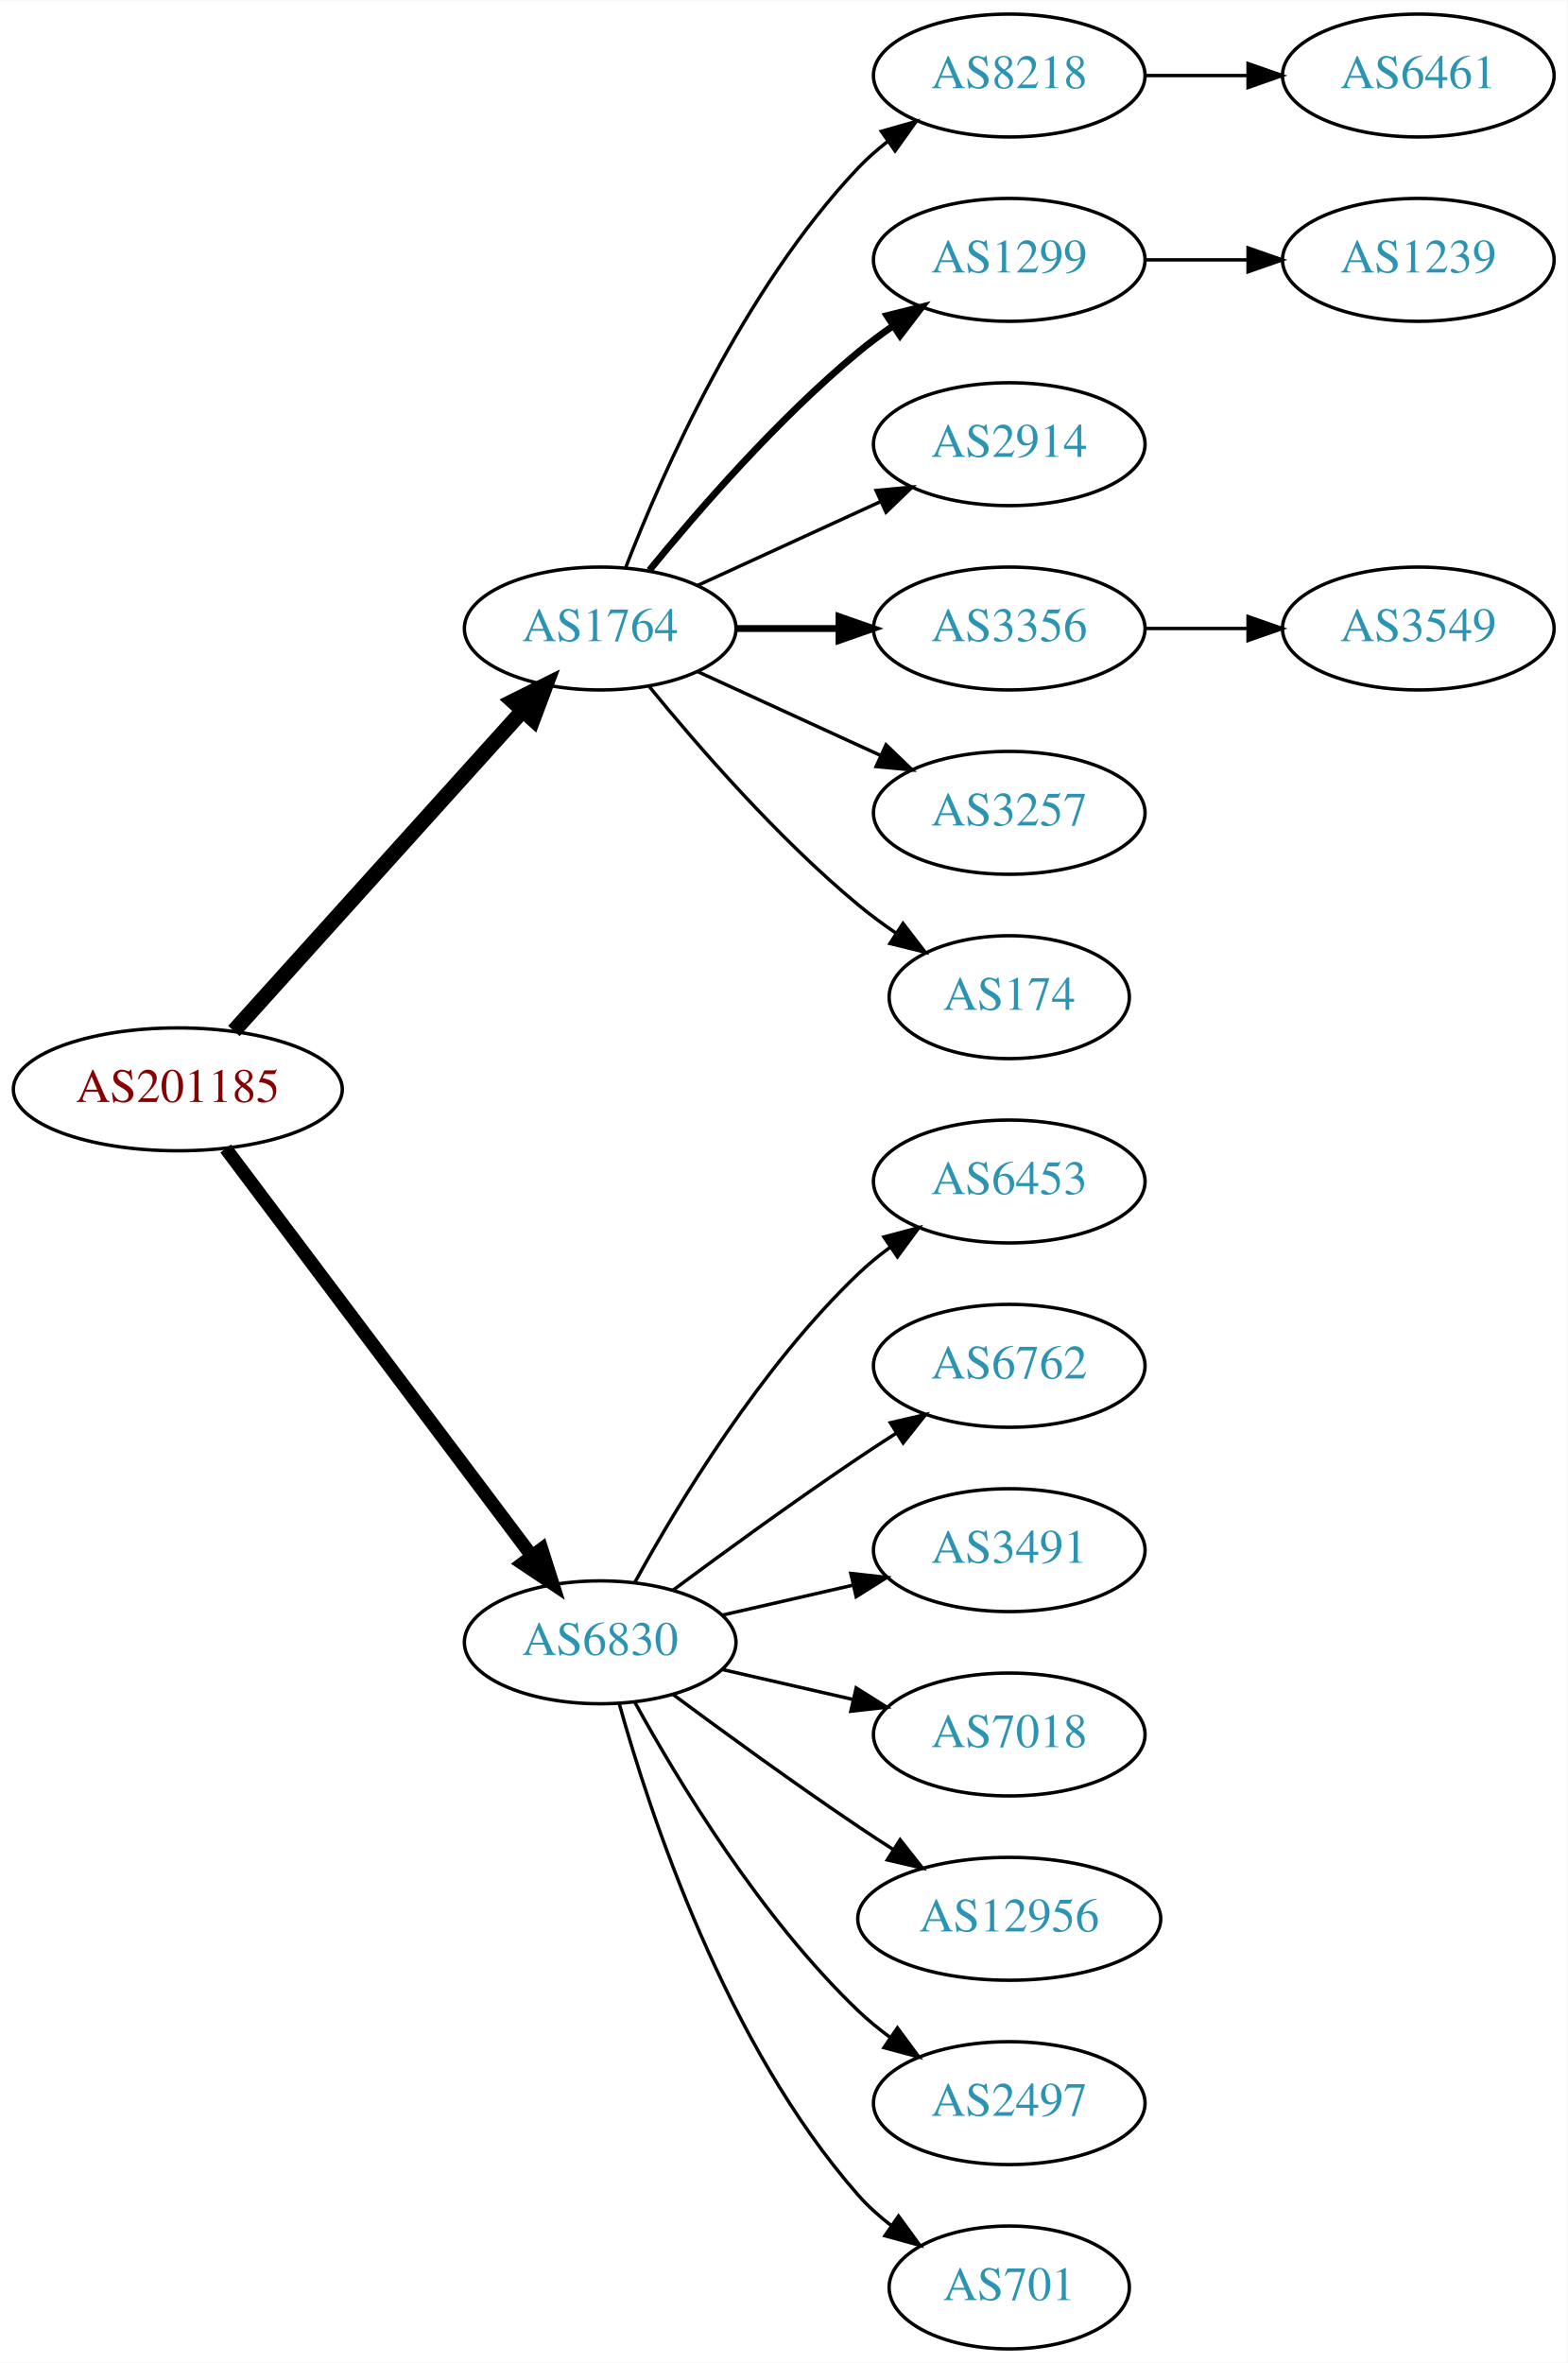
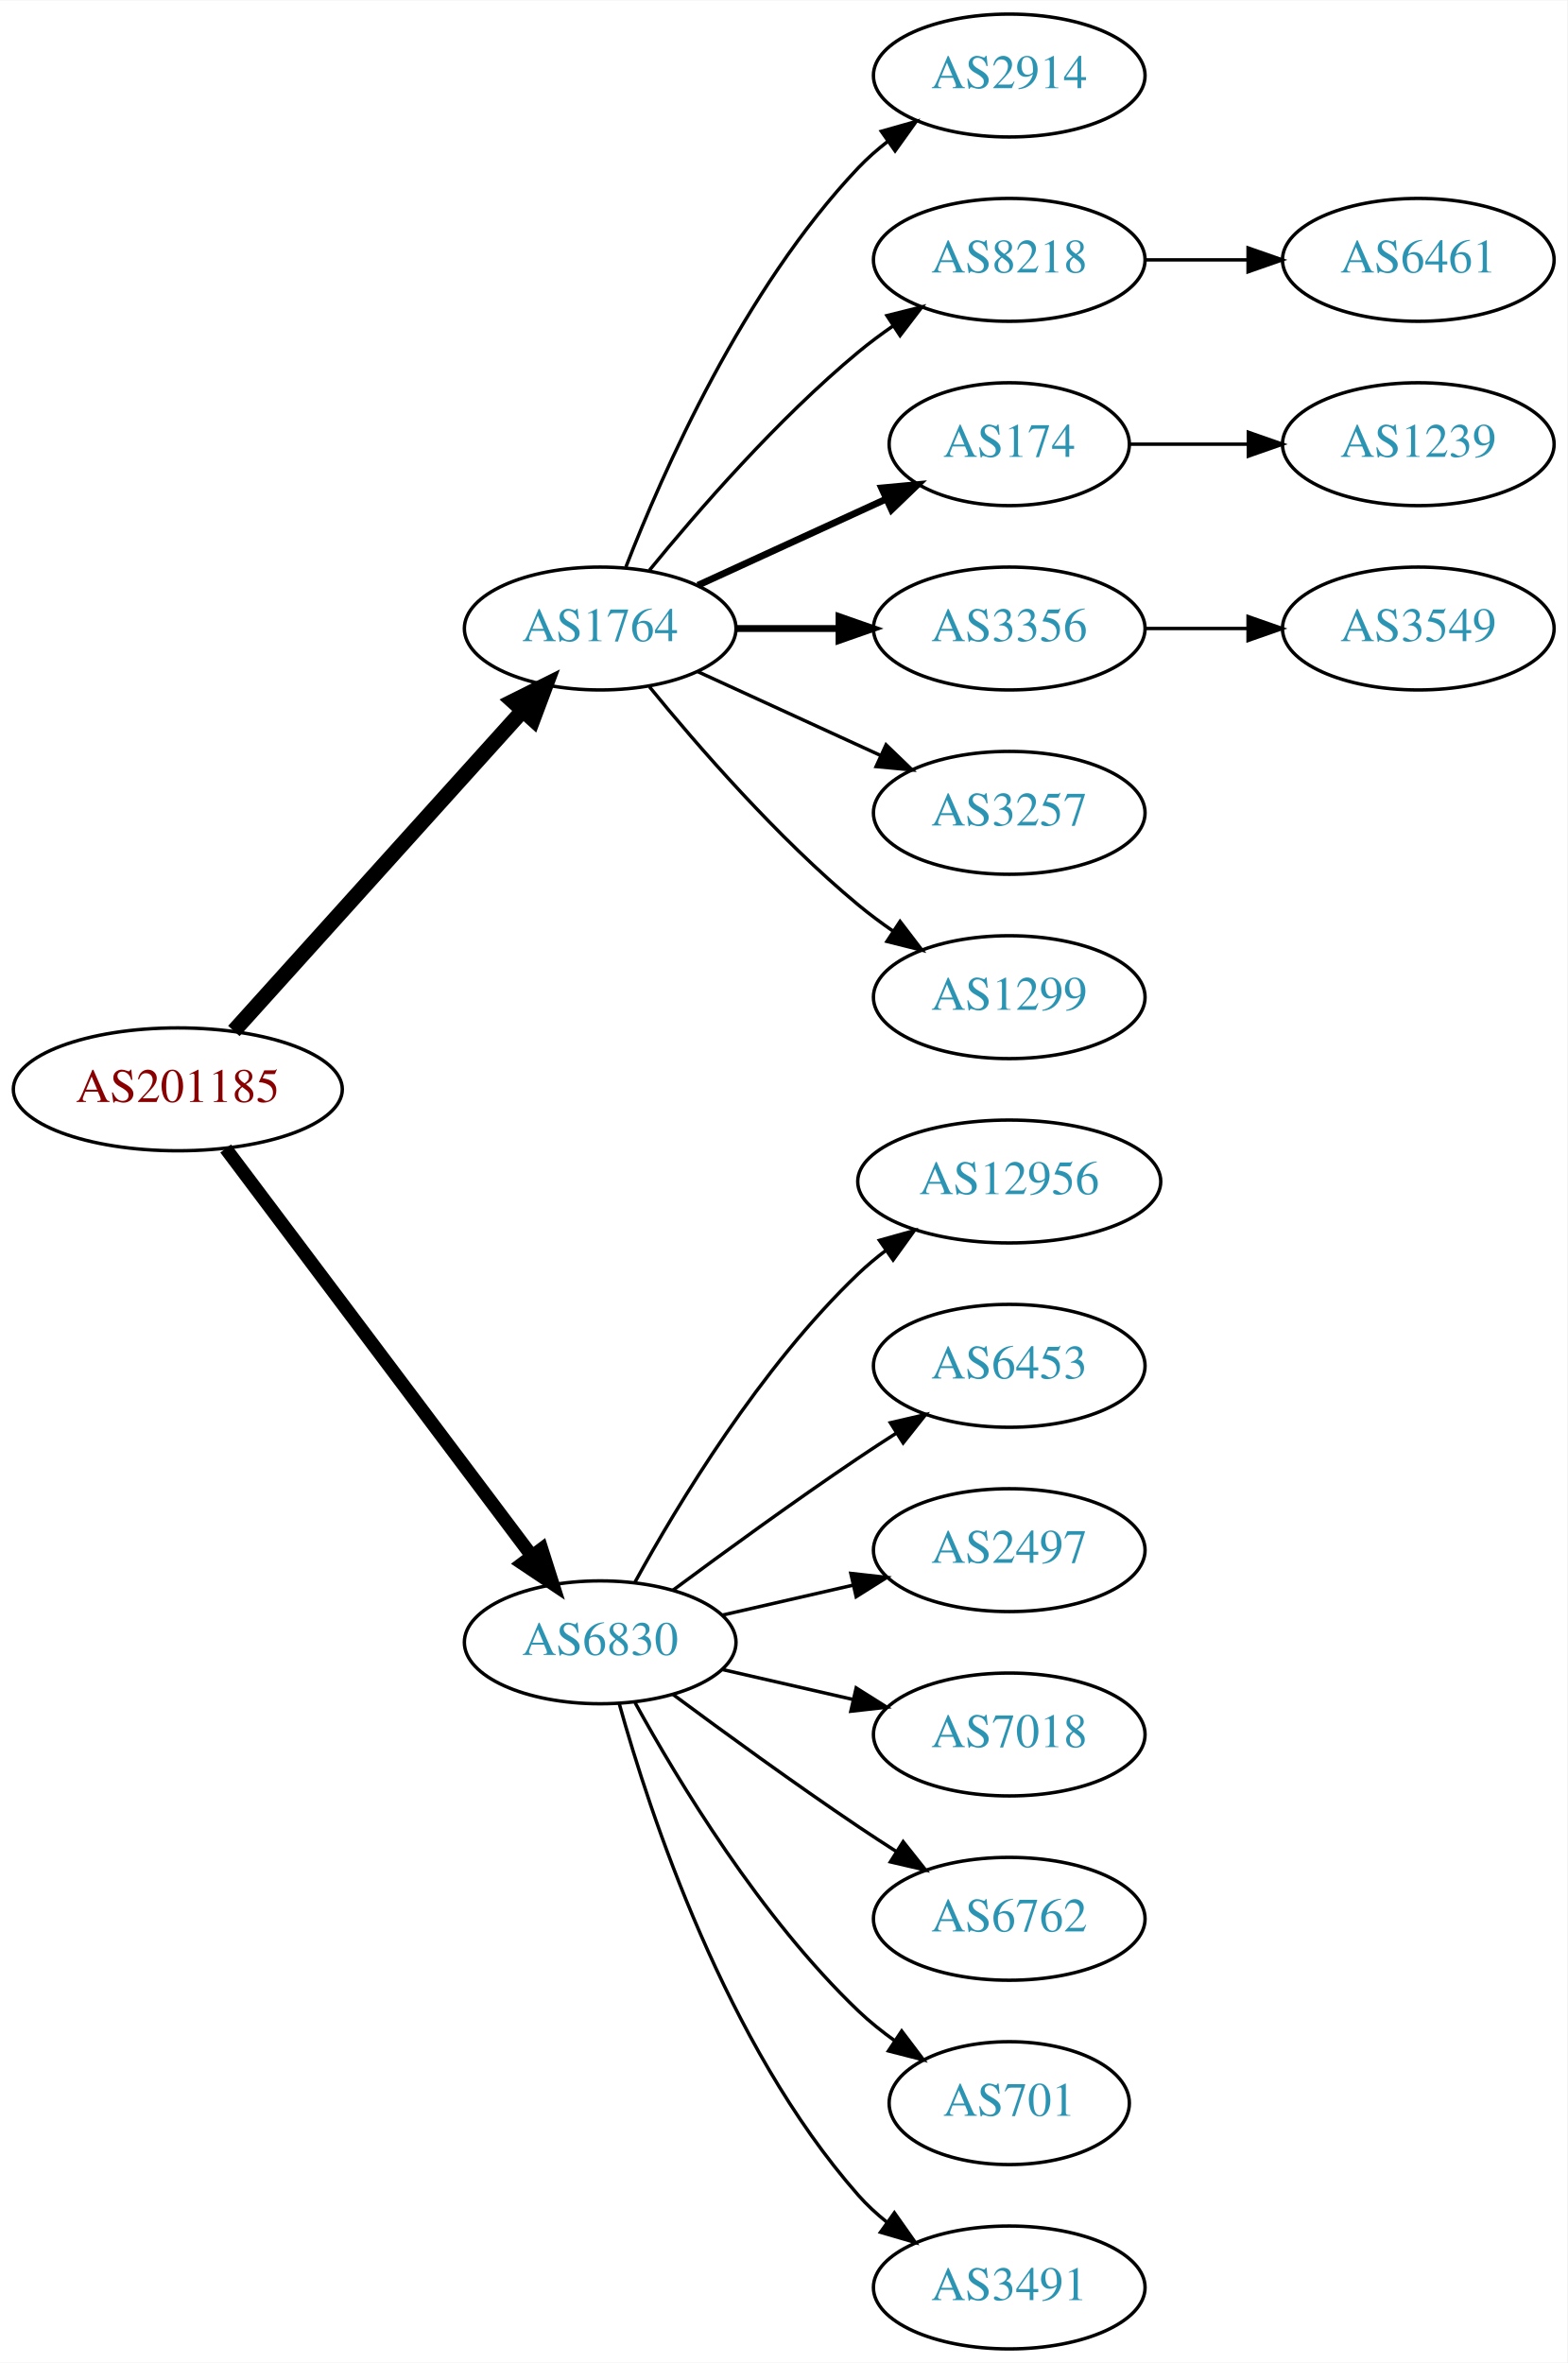
<svg xmlns="http://www.w3.org/2000/svg" xmlns:xlink="http://www.w3.org/1999/xlink" width="459pt" height="692pt" viewBox="0.00 0.00 459.17 692.00">
  <g id="graph0" class="graph" transform="scale(1 1) rotate(0) translate(4 688)">
    <polygon fill="white" stroke="none" points="-4,4 -4,-688 455.17,-688 455.17,4 -4,4" />
    <g id="node1" class="node">
      <g id="a_node1">
        <a xlink:href="/asn/201185" xlink:title="AS201185 ~ Kapsch BusinessCom AG [AT]">
          <ellipse fill="#ffffff" stroke="black" cx="48.096" cy="-369" rx="48.192" ry="18" />
          <text text-anchor="middle" x="48.096" y="-365.3" font-family="Times,serif" font-size="14.00" fill="#880000">AS201185</text>
        </a>
      </g>
    </g>
    <g id="node2" class="node">
      <g id="a_node2">
        <a xlink:href="/asn/1764" xlink:title="AS1764 ~ NEXTLAYER-AS [AT]">
          <ellipse fill="#ffffff" stroke="black" cx="171.838" cy="-504" rx="39.794" ry="18" />
          <text text-anchor="middle" x="171.838" y="-500.3" font-family="Times,serif" font-size="14.00" fill="#2c94b3">AS1764</text>
        </a>
      </g>
    </g>
    <g id="edge1" class="edge">
      <path fill="none" stroke="black" stroke-width="4.5" d="M64.514,-386.098C85.945,-409.862 124.837,-452.99 149.174,-479.977" />
      <polygon fill="black" stroke="black" stroke-width="4.5" points="146.304,-482.674 155.925,-487.463 152.152,-477.4 146.304,-482.674" />
    </g>
    <g id="node3" class="node">
      <g id="a_node3">
        <a xlink:href="/asn/6830" xlink:title="AS6830 ~ LibertyGlobal [AT]">
          <ellipse fill="#ffffff" stroke="black" cx="171.838" cy="-207" rx="39.794" ry="18" />
          <text text-anchor="middle" x="171.838" y="-203.3" font-family="Times,serif" font-size="14.00" fill="#2c94b3">AS6830</text>
        </a>
      </g>
    </g>
    <g id="edge2" class="edge">
      <path fill="none" stroke="black" stroke-width="3.938" d="M62.124,-351.663C83.634,-323.04 126.675,-265.767 151.664,-232.514" />
      <polygon fill="black" stroke="black" stroke-width="3.938" points="154.693,-234.309 157.903,-224.212 149.097,-230.104 154.693,-234.309" />
    </g>
    <g id="node4" class="node">
      <g id="a_node4">
-         <a xlink:href="/asn/8218" xlink:title="AS8218 ~ legacy Neotelecoms [FR]">
+         <a xlink:href="/asn/2914" xlink:title="AS2914 ~ NTT America, Inc. [US]">
          <ellipse fill="#ffffff" stroke="black" cx="291.681" cy="-666" rx="39.794" ry="18" />
-           <text text-anchor="middle" x="291.681" y="-662.3" font-family="Times,serif" font-size="14.00" fill="#2c94b3">AS8218</text>
+           <text text-anchor="middle" x="291.681" y="-662.3" font-family="Times,serif" font-size="14.00" fill="#2c94b3">AS2914</text>
        </a>
      </g>
    </g>
    <g id="edge3" class="edge">
      <path fill="none" stroke="black" d="M179.361,-521.994C190.112,-549.728 213.769,-603.429 247.484,-639 250.07,-641.728 252.988,-644.294 256.056,-646.677" />
      <polygon fill="black" stroke="black" points="254.21,-649.658 264.404,-652.543 258.234,-643.93 254.21,-649.658" />
    </g>
    <g id="node5" class="node">
      <g id="a_node5">
-         <a xlink:href="/asn/1299" xlink:title="AS1299 ~ Telia Carrier [EU]">
+         <a xlink:href="/asn/8218" xlink:title="AS8218 ~ legacy Neotelecoms [FR]">
          <ellipse fill="#ffffff" stroke="black" cx="291.681" cy="-612" rx="39.794" ry="18" />
-           <text text-anchor="middle" x="291.681" y="-608.3" font-family="Times,serif" font-size="14.00" fill="#2c94b3">AS1299</text>
+           <text text-anchor="middle" x="291.681" y="-608.3" font-family="Times,serif" font-size="14.00" fill="#2c94b3">AS8218</text>
        </a>
      </g>
    </g>
    <g id="edge4" class="edge">
-       <path fill="none" stroke="black" stroke-width="2" d="M186.257,-521.065C200.372,-538.375 223.786,-565.345 247.484,-585 250.701,-587.668 254.201,-590.27 257.772,-592.741" />
-       <polygon fill="black" stroke="black" stroke-width="2" points="255.85,-595.666 266.128,-598.236 259.695,-589.817 255.85,-595.666" />
+       <path fill="none" stroke="black" d="M186.257,-521.065C200.372,-538.375 223.786,-565.345 247.484,-585 250.701,-587.668 254.201,-590.27 257.772,-592.741" />
+       <polygon fill="black" stroke="black" points="255.85,-595.666 266.128,-598.236 259.695,-589.817 255.85,-595.666" />
    </g>
    <g id="node6" class="node">
      <g id="a_node6">
-         <a xlink:href="/asn/2914" xlink:title="AS2914 ~ NTT America, Inc. [US]">
-           <ellipse fill="#ffffff" stroke="black" cx="291.681" cy="-558" rx="39.794" ry="18" />
-           <text text-anchor="middle" x="291.681" y="-554.3" font-family="Times,serif" font-size="14.00" fill="#2c94b3">AS2914</text>
+         <a xlink:href="/asn/174" xlink:title="AS174 ~ Cogent Communications [US]">
+           <ellipse fill="#ffffff" stroke="black" cx="291.681" cy="-558" rx="35.194" ry="18" />
+           <text text-anchor="middle" x="291.681" y="-554.3" font-family="Times,serif" font-size="14.00" fill="#2c94b3">AS174</text>
        </a>
      </g>
    </g>
    <g id="edge5" class="edge">
-       <path fill="none" stroke="black" d="M200.467,-516.661C216.424,-523.973 236.694,-533.261 253.977,-541.181" />
-       <polygon fill="black" stroke="black" points="252.676,-544.435 263.225,-545.419 255.592,-538.071 252.676,-544.435" />
+       <path fill="none" stroke="black" stroke-width="2" d="M200.467,-516.661C216.883,-524.183 237.865,-533.798 255.461,-541.861" />
+       <polygon fill="black" stroke="black" stroke-width="2" points="254.29,-545.174 264.839,-546.158 257.206,-538.811 254.29,-545.174" />
    </g>
    <g id="node7" class="node">
      <g id="a_node7">
        <a xlink:href="/asn/3356" xlink:title="AS3356 ~ Level 3 Parent, LLC [US]">
          <ellipse fill="#ffffff" stroke="black" cx="291.681" cy="-504" rx="39.794" ry="18" />
          <text text-anchor="middle" x="291.681" y="-500.3" font-family="Times,serif" font-size="14.00" fill="#2c94b3">AS3356</text>
        </a>
      </g>
    </g>
    <g id="edge6" class="edge">
      <path fill="none" stroke="black" stroke-width="2" d="M211.751,-504C221.304,-504 231.654,-504 241.616,-504" />
      <polygon fill="black" stroke="black" stroke-width="2" points="241.809,-507.5 251.809,-504 241.809,-500.5 241.809,-507.5" />
    </g>
    <g id="node8" class="node">
      <g id="a_node8">
        <a xlink:href="/asn/3257" xlink:title="AS3257 ~ GTT [DE]">
          <ellipse fill="#ffffff" stroke="black" cx="291.681" cy="-450" rx="39.794" ry="18" />
          <text text-anchor="middle" x="291.681" y="-446.3" font-family="Times,serif" font-size="14.00" fill="#2c94b3">AS3257</text>
        </a>
      </g>
    </g>
    <g id="edge7" class="edge">
      <path fill="none" stroke="black" d="M200.467,-491.339C216.424,-484.027 236.694,-474.739 253.977,-466.819" />
      <polygon fill="black" stroke="black" points="255.592,-469.929 263.225,-462.581 252.676,-463.565 255.592,-469.929" />
    </g>
    <g id="node9" class="node">
      <g id="a_node9">
-         <a xlink:href="/asn/174" xlink:title="AS174 ~ Cogent Communications [US]">
-           <ellipse fill="#ffffff" stroke="black" cx="291.681" cy="-396" rx="35.194" ry="18" />
-           <text text-anchor="middle" x="291.681" y="-392.3" font-family="Times,serif" font-size="14.00" fill="#2c94b3">AS174</text>
+         <a xlink:href="/asn/1299" xlink:title="AS1299 ~ Telia Carrier [EU]">
+           <ellipse fill="#ffffff" stroke="black" cx="291.681" cy="-396" rx="39.794" ry="18" />
+           <text text-anchor="middle" x="291.681" y="-392.3" font-family="Times,serif" font-size="14.00" fill="#2c94b3">AS1299</text>
        </a>
      </g>
    </g>
    <g id="edge8" class="edge">
-       <path fill="none" stroke="black" d="M186.257,-486.935C200.372,-469.625 223.786,-442.655 247.484,-423 250.948,-420.128 254.74,-417.331 258.595,-414.692" />
-       <polygon fill="black" stroke="black" points="260.556,-417.592 267.027,-409.203 256.737,-411.725 260.556,-417.592" />
+       <path fill="none" stroke="black" d="M186.257,-486.935C200.372,-469.625 223.786,-442.655 247.484,-423 250.701,-420.332 254.201,-417.73 257.772,-415.259" />
+       <polygon fill="black" stroke="black" points="259.695,-418.183 266.128,-409.764 255.85,-412.334 259.695,-418.183" />
    </g>
    <g id="node13" class="node">
      <g id="a_node13">
-         <a xlink:href="/asn/6453" xlink:title="AS6453 ~ TATA COMMUNICATIONS (AMERICA) INC [US]">
-           <ellipse fill="#ffffff" stroke="black" cx="291.681" cy="-342" rx="39.794" ry="18" />
-           <text text-anchor="middle" x="291.681" y="-338.3" font-family="Times,serif" font-size="14.00" fill="#2c94b3">AS6453</text>
+         <a xlink:href="/asn/12956" xlink:title="AS12956 ~ TELXIUS [ES]">
+           <ellipse fill="#ffffff" stroke="black" cx="291.681" cy="-342" rx="44.393" ry="18" />
+           <text text-anchor="middle" x="291.681" y="-338.3" font-family="Times,serif" font-size="14.00" fill="#2c94b3">AS12956</text>
        </a>
      </g>
    </g>
    <g id="edge12" class="edge">
-       <path fill="none" stroke="black" d="M182.079,-224.713C194.625,-247.561 218.802,-287.611 247.484,-315 250.353,-317.739 253.542,-320.347 256.851,-322.785" />
-       <polygon fill="black" stroke="black" points="254.974,-325.742 265.21,-328.477 258.914,-319.956 254.974,-325.742" />
+       <path fill="none" stroke="black" d="M182.079,-224.713C194.625,-247.561 218.802,-287.611 247.484,-315 249.991,-317.393 252.742,-319.687 255.605,-321.855" />
+       <polygon fill="black" stroke="black" points="253.651,-324.759 263.855,-327.61 257.656,-319.018 253.651,-324.759" />
    </g>
    <g id="node14" class="node">
      <g id="a_node14">
-         <a xlink:href="/asn/6762" xlink:title="AS6762 ~ TELECOM ITALIA SPARKLE S.p.A. [IT]">
+         <a xlink:href="/asn/6453" xlink:title="AS6453 ~ TATA COMMUNICATIONS (AMERICA) INC [US]">
          <ellipse fill="#ffffff" stroke="black" cx="291.681" cy="-288" rx="39.794" ry="18" />
-           <text text-anchor="middle" x="291.681" y="-284.3" font-family="Times,serif" font-size="14.00" fill="#2c94b3">AS6762</text>
+           <text text-anchor="middle" x="291.681" y="-284.3" font-family="Times,serif" font-size="14.00" fill="#2c94b3">AS6453</text>
        </a>
      </g>
    </g>
    <g id="edge13" class="edge">
      <path fill="none" stroke="black" d="M193.168,-222.277C208.031,-233.304 228.775,-248.407 247.484,-261 251.033,-263.389 254.784,-265.839 258.532,-268.242" />
      <polygon fill="black" stroke="black" points="256.858,-271.325 267.181,-273.712 260.6,-265.409 256.858,-271.325" />
    </g>
    <g id="node15" class="node">
      <g id="a_node15">
-         <a xlink:href="/asn/3491" xlink:title="AS3491 ~ PCCW Global, Inc. [US]">
+         <a xlink:href="/asn/2497" xlink:title="AS2497 ~ Internet Initiative Japan Inc. [JP]">
          <ellipse fill="#ffffff" stroke="black" cx="291.681" cy="-234" rx="39.794" ry="18" />
-           <text text-anchor="middle" x="291.681" y="-230.3" font-family="Times,serif" font-size="14.00" fill="#2c94b3">AS3491</text>
+           <text text-anchor="middle" x="291.681" y="-230.3" font-family="Times,serif" font-size="14.00" fill="#2c94b3">AS2497</text>
        </a>
      </g>
    </g>
    <g id="edge14" class="edge">
      <path fill="none" stroke="black" d="M207.557,-214.955C219.557,-217.704 233.178,-220.825 245.871,-223.733" />
      <polygon fill="black" stroke="black" points="245.273,-227.187 255.802,-226.009 246.836,-220.364 245.273,-227.187" />
    </g>
    <g id="node16" class="node">
      <g id="a_node16">
        <a xlink:href="/asn/7018" xlink:title="AS7018 ~ AT&amp;T Services, Inc. [US]">
          <ellipse fill="#ffffff" stroke="black" cx="291.681" cy="-180" rx="39.794" ry="18" />
          <text text-anchor="middle" x="291.681" y="-176.3" font-family="Times,serif" font-size="14.00" fill="#2c94b3">AS7018</text>
        </a>
      </g>
    </g>
    <g id="edge15" class="edge">
      <path fill="none" stroke="black" d="M207.557,-199.045C219.557,-196.296 233.178,-193.175 245.871,-190.267" />
      <polygon fill="black" stroke="black" points="246.836,-193.636 255.802,-187.991 245.273,-186.813 246.836,-193.636" />
    </g>
    <g id="node17" class="node">
      <g id="a_node17">
-         <a xlink:href="/asn/12956" xlink:title="AS12956 ~ TELXIUS [ES]">
-           <ellipse fill="#ffffff" stroke="black" cx="291.681" cy="-126" rx="44.393" ry="18" />
-           <text text-anchor="middle" x="291.681" y="-122.3" font-family="Times,serif" font-size="14.00" fill="#2c94b3">AS12956</text>
+         <a xlink:href="/asn/6762" xlink:title="AS6762 ~ TELECOM ITALIA SPARKLE S.p.A. [IT]">
+           <ellipse fill="#ffffff" stroke="black" cx="291.681" cy="-126" rx="39.794" ry="18" />
+           <text text-anchor="middle" x="291.681" y="-122.3" font-family="Times,serif" font-size="14.00" fill="#2c94b3">AS6762</text>
        </a>
      </g>
    </g>
    <g id="edge16" class="edge">
-       <path fill="none" stroke="black" d="M193.168,-191.723C208.031,-180.696 228.775,-165.593 247.484,-153 250.774,-150.785 254.237,-148.518 257.711,-146.285" />
-       <polygon fill="black" stroke="black" points="259.708,-149.163 266.279,-140.852 255.959,-143.252 259.708,-149.163" />
+       <path fill="none" stroke="black" d="M193.168,-191.723C208.031,-180.696 228.775,-165.593 247.484,-153 251.033,-150.611 254.784,-148.161 258.532,-145.758" />
+       <polygon fill="black" stroke="black" points="260.6,-148.591 267.181,-140.288 256.858,-142.675 260.6,-148.591" />
    </g>
    <g id="node18" class="node">
      <g id="a_node18">
-         <a xlink:href="/asn/2497" xlink:title="AS2497 ~ Internet Initiative Japan Inc. [JP]">
-           <ellipse fill="#ffffff" stroke="black" cx="291.681" cy="-72" rx="39.794" ry="18" />
-           <text text-anchor="middle" x="291.681" y="-68.3" font-family="Times,serif" font-size="14.00" fill="#2c94b3">AS2497</text>
+         <a xlink:href="/asn/701" xlink:title="AS701 ~ UUNET [US]">
+           <ellipse fill="#ffffff" stroke="black" cx="291.681" cy="-72" rx="35.194" ry="18" />
+           <text text-anchor="middle" x="291.681" y="-68.3" font-family="Times,serif" font-size="14.00" fill="#2c94b3">AS701</text>
        </a>
      </g>
    </g>
    <g id="edge17" class="edge">
-       <path fill="none" stroke="black" d="M182.079,-189.287C194.625,-166.439 218.802,-126.389 247.484,-99 250.353,-96.261 253.542,-93.653 256.851,-91.215" />
-       <polygon fill="black" stroke="black" points="258.914,-94.044 265.21,-85.523 254.974,-88.258 258.914,-94.044" />
+       <path fill="none" stroke="black" d="M182.079,-189.287C194.625,-166.439 218.802,-126.389 247.484,-99 250.738,-95.893 254.405,-92.954 258.192,-90.24" />
+       <polygon fill="black" stroke="black" points="260.169,-93.128 266.56,-84.678 256.294,-87.299 260.169,-93.128" />
    </g>
    <g id="node19" class="node">
      <g id="a_node19">
-         <a xlink:href="/asn/701" xlink:title="AS701 ~ UUNET [US]">
-           <ellipse fill="#ffffff" stroke="black" cx="291.681" cy="-18" rx="35.194" ry="18" />
-           <text text-anchor="middle" x="291.681" y="-14.3" font-family="Times,serif" font-size="14.00" fill="#2c94b3">AS701</text>
+         <a xlink:href="/asn/3491" xlink:title="AS3491 ~ PCCW Global, Inc. [US]">
+           <ellipse fill="#ffffff" stroke="black" cx="291.681" cy="-18" rx="39.794" ry="18" />
+           <text text-anchor="middle" x="291.681" y="-14.3" font-family="Times,serif" font-size="14.00" fill="#2c94b3">AS3491</text>
        </a>
      </g>
    </g>
    <g id="edge18" class="edge">
-       <path fill="none" stroke="black" d="M177.411,-189.054C186.317,-157.005 208.601,-89.158 247.484,-45 250.312,-41.789 253.613,-38.828 257.108,-36.136" />
-       <polygon fill="black" stroke="black" points="259.242,-38.916 265.483,-30.355 255.265,-33.155 259.242,-38.916" />
+       <path fill="none" stroke="black" d="M177.411,-189.054C186.317,-157.005 208.601,-89.158 247.484,-45 249.968,-42.179 252.818,-39.551 255.844,-37.129" />
+       <polygon fill="black" stroke="black" points="258.029,-39.869 264.133,-31.209 253.961,-34.172 258.029,-39.869" />
    </g>
    <g id="node10" class="node">
      <g id="a_node10">
        <a xlink:href="/asn/6461" xlink:title="AS6461 ~ Zayo Bandwidth [US]">
-           <ellipse fill="#ffffff" stroke="black" cx="411.523" cy="-666" rx="39.794" ry="18" />
-           <text text-anchor="middle" x="411.523" y="-662.3" font-family="Times,serif" font-size="14.00" fill="#2c94b3">AS6461</text>
+           <ellipse fill="#ffffff" stroke="black" cx="411.523" cy="-612" rx="39.794" ry="18" />
+           <text text-anchor="middle" x="411.523" y="-608.3" font-family="Times,serif" font-size="14.00" fill="#2c94b3">AS6461</text>
        </a>
      </g>
    </g>
    <g id="edge9" class="edge">
-       <path fill="none" stroke="black" d="M331.593,-666C341.146,-666 351.496,-666 361.459,-666" />
-       <polygon fill="black" stroke="black" points="361.651,-669.5 371.651,-666 361.651,-662.5 361.651,-669.5" />
+       <path fill="none" stroke="black" d="M331.593,-612C341.146,-612 351.496,-612 361.459,-612" />
+       <polygon fill="black" stroke="black" points="361.651,-615.5 371.651,-612 361.651,-608.5 361.651,-615.5" />
+     </g>
+     <g id="node12" class="node">
+       <g id="a_node12">
+         <a xlink:href="/asn/1239" xlink:title="AS1239 ~ Sprint [US]">
+           <ellipse fill="#ffffff" stroke="black" cx="411.523" cy="-558" rx="39.794" ry="18" />
+           <text text-anchor="middle" x="411.523" y="-554.3" font-family="Times,serif" font-size="14.00" fill="#2c94b3">AS1239</text>
+         </a>
+       </g>
+     </g>
+     <g id="edge11" class="edge">
+       <path fill="none" stroke="black" d="M327.082,-558C337.906,-558 350.074,-558 361.701,-558" />
+       <polygon fill="black" stroke="black" points="361.732,-561.5 371.732,-558 361.732,-554.5 361.732,-561.5" />
    </g>
    <g id="node11" class="node">
      <g id="a_node11">
-         <a xlink:href="/asn/1239" xlink:title="AS1239 ~ Sprint [US]">
-           <ellipse fill="#ffffff" stroke="black" cx="411.523" cy="-612" rx="39.794" ry="18" />
-           <text text-anchor="middle" x="411.523" y="-608.3" font-family="Times,serif" font-size="14.00" fill="#2c94b3">AS1239</text>
-         </a>
-       </g>
-     </g>
-     <g id="edge10" class="edge">
-       <path fill="none" stroke="black" d="M331.593,-612C341.146,-612 351.496,-612 361.459,-612" />
-       <polygon fill="black" stroke="black" points="361.651,-615.5 371.651,-612 361.651,-608.5 361.651,-615.5" />
-     </g>
-     <g id="node12" class="node">
-       <g id="a_node12">
        <a xlink:href="/asn/3549" xlink:title="AS3549 ~ Level 3 Parent, LLC [US]">
          <ellipse fill="#ffffff" stroke="black" cx="411.523" cy="-504" rx="39.794" ry="18" />
          <text text-anchor="middle" x="411.523" y="-500.3" font-family="Times,serif" font-size="14.00" fill="#2c94b3">AS3549</text>
        </a>
      </g>
    </g>
-     <g id="edge11" class="edge">
+     <g id="edge10" class="edge">
      <path fill="none" stroke="black" d="M331.593,-504C341.146,-504 351.496,-504 361.459,-504" />
      <polygon fill="black" stroke="black" points="361.651,-507.5 371.651,-504 361.651,-500.5 361.651,-507.5" />
    </g>
  </g>
</svg>
